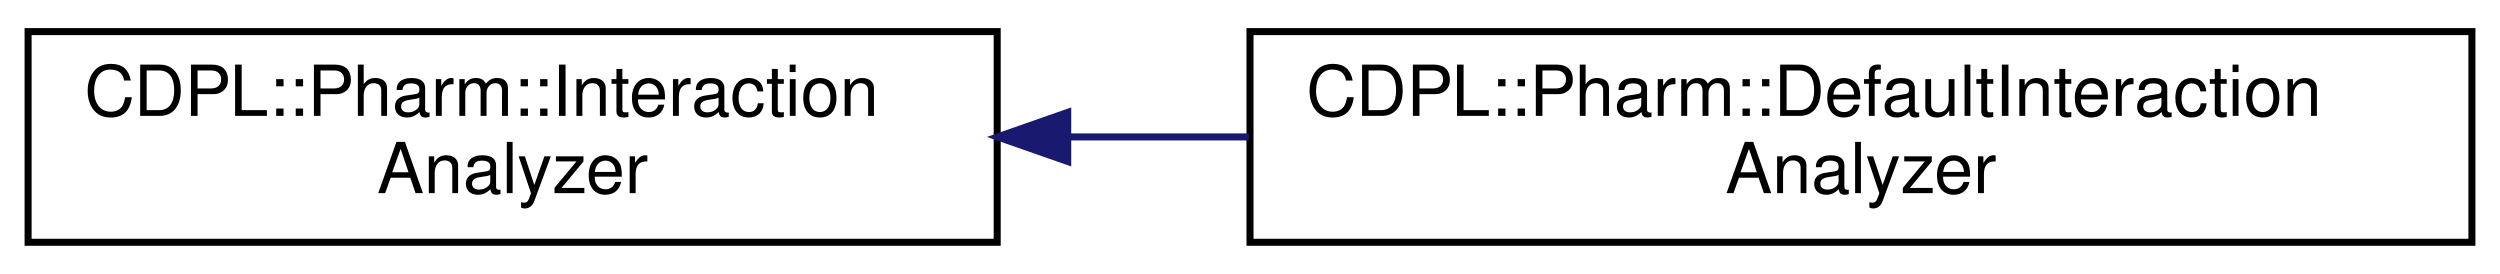
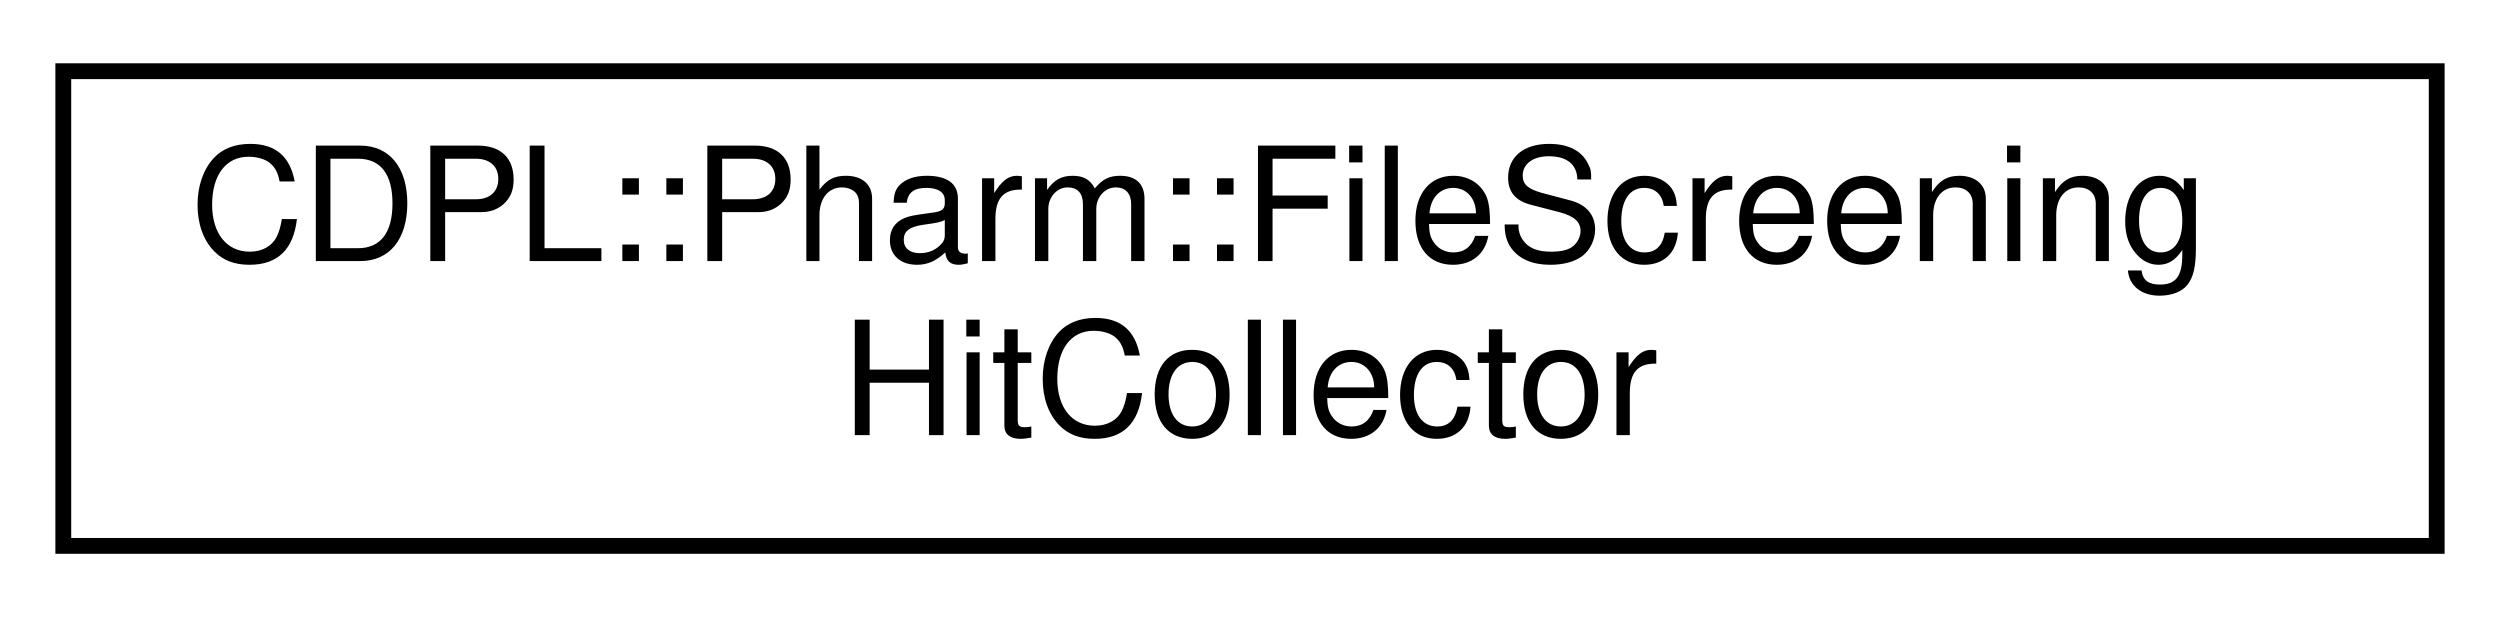
- <svg xmlns="http://www.w3.org/2000/svg" xmlns:xlink="http://www.w3.org/1999/xlink" width="356pt" height="39pt" viewBox="0.00 0.00 356.00 39.00">
+ <svg xmlns="http://www.w3.org/2000/svg" xmlns:xlink="http://www.w3.org/1999/xlink" width="158pt" height="39pt" viewBox="0.00 0.00 158.00 39.00">
  <g id="graph0" class="graph" transform="scale(1 1) rotate(0) translate(4 35)">
    <g id="node1" class="node">
      <g id="a_node1">
-         <a xlink:href="classCDPL_1_1Pharm_1_1InteractionAnalyzer.html" target="_top" xlink:title="InteractionAnalyzer.">
-           <polygon fill="none" stroke="#000000" points="0,-.5 0,-30.5 138,-30.5 138,-.5 0,-.5" />
-           <text text-anchor="start" x="8" y="-18.5" font-family="Helvetica,sans-Serif" font-size="10.00" fill="#000000">CDPL::Pharm::Interaction</text>
-           <text text-anchor="middle" x="69" y="-7.5" font-family="Helvetica,sans-Serif" font-size="10.00" fill="#000000">Analyzer</text>
+         <a xlink:href="classCDPL_1_1Pharm_1_1FileScreeningHitCollector.html" target="_top" xlink:title="FileScreeningHitCollector.">
+           <polygon fill="none" stroke="#000000" points="0,-.5 0,-30.5 150,-30.5 150,-.5 0,-.5" />
+           <text text-anchor="start" x="8" y="-18.5" font-family="Helvetica,sans-Serif" font-size="10.00" fill="#000000">CDPL::Pharm::FileScreening</text>
+           <text text-anchor="middle" x="75" y="-7.5" font-family="Helvetica,sans-Serif" font-size="10.00" fill="#000000">HitCollector</text>
        </a>
      </g>
    </g>
-     <g id="node2" class="node">
-       <g id="a_node2">
-         <a xlink:href="classCDPL_1_1Pharm_1_1DefaultInteractionAnalyzer.html" target="_top" xlink:title="DefaultInteractionAnalyzer.">
-           <polygon fill="none" stroke="#000000" points="174,-.5 174,-30.5 348,-30.5 348,-.5 174,-.5" />
-           <text text-anchor="start" x="182" y="-18.5" font-family="Helvetica,sans-Serif" font-size="10.00" fill="#000000">CDPL::Pharm::DefaultInteraction</text>
-           <text text-anchor="middle" x="261" y="-7.5" font-family="Helvetica,sans-Serif" font-size="10.00" fill="#000000">Analyzer</text>
-         </a>
-       </g>
-     </g>
-     <g id="edge1" class="edge">
-       <path fill="none" stroke="#191970" d="M148.239,-15.5C156.684,-15.5 165.308,-15.5 173.837,-15.5" />
-       <polygon fill="#191970" stroke="#191970" points="148.045,-12 138.045,-15.5 148.045,-19 148.045,-12" />
-     </g>
  </g>
</svg>
